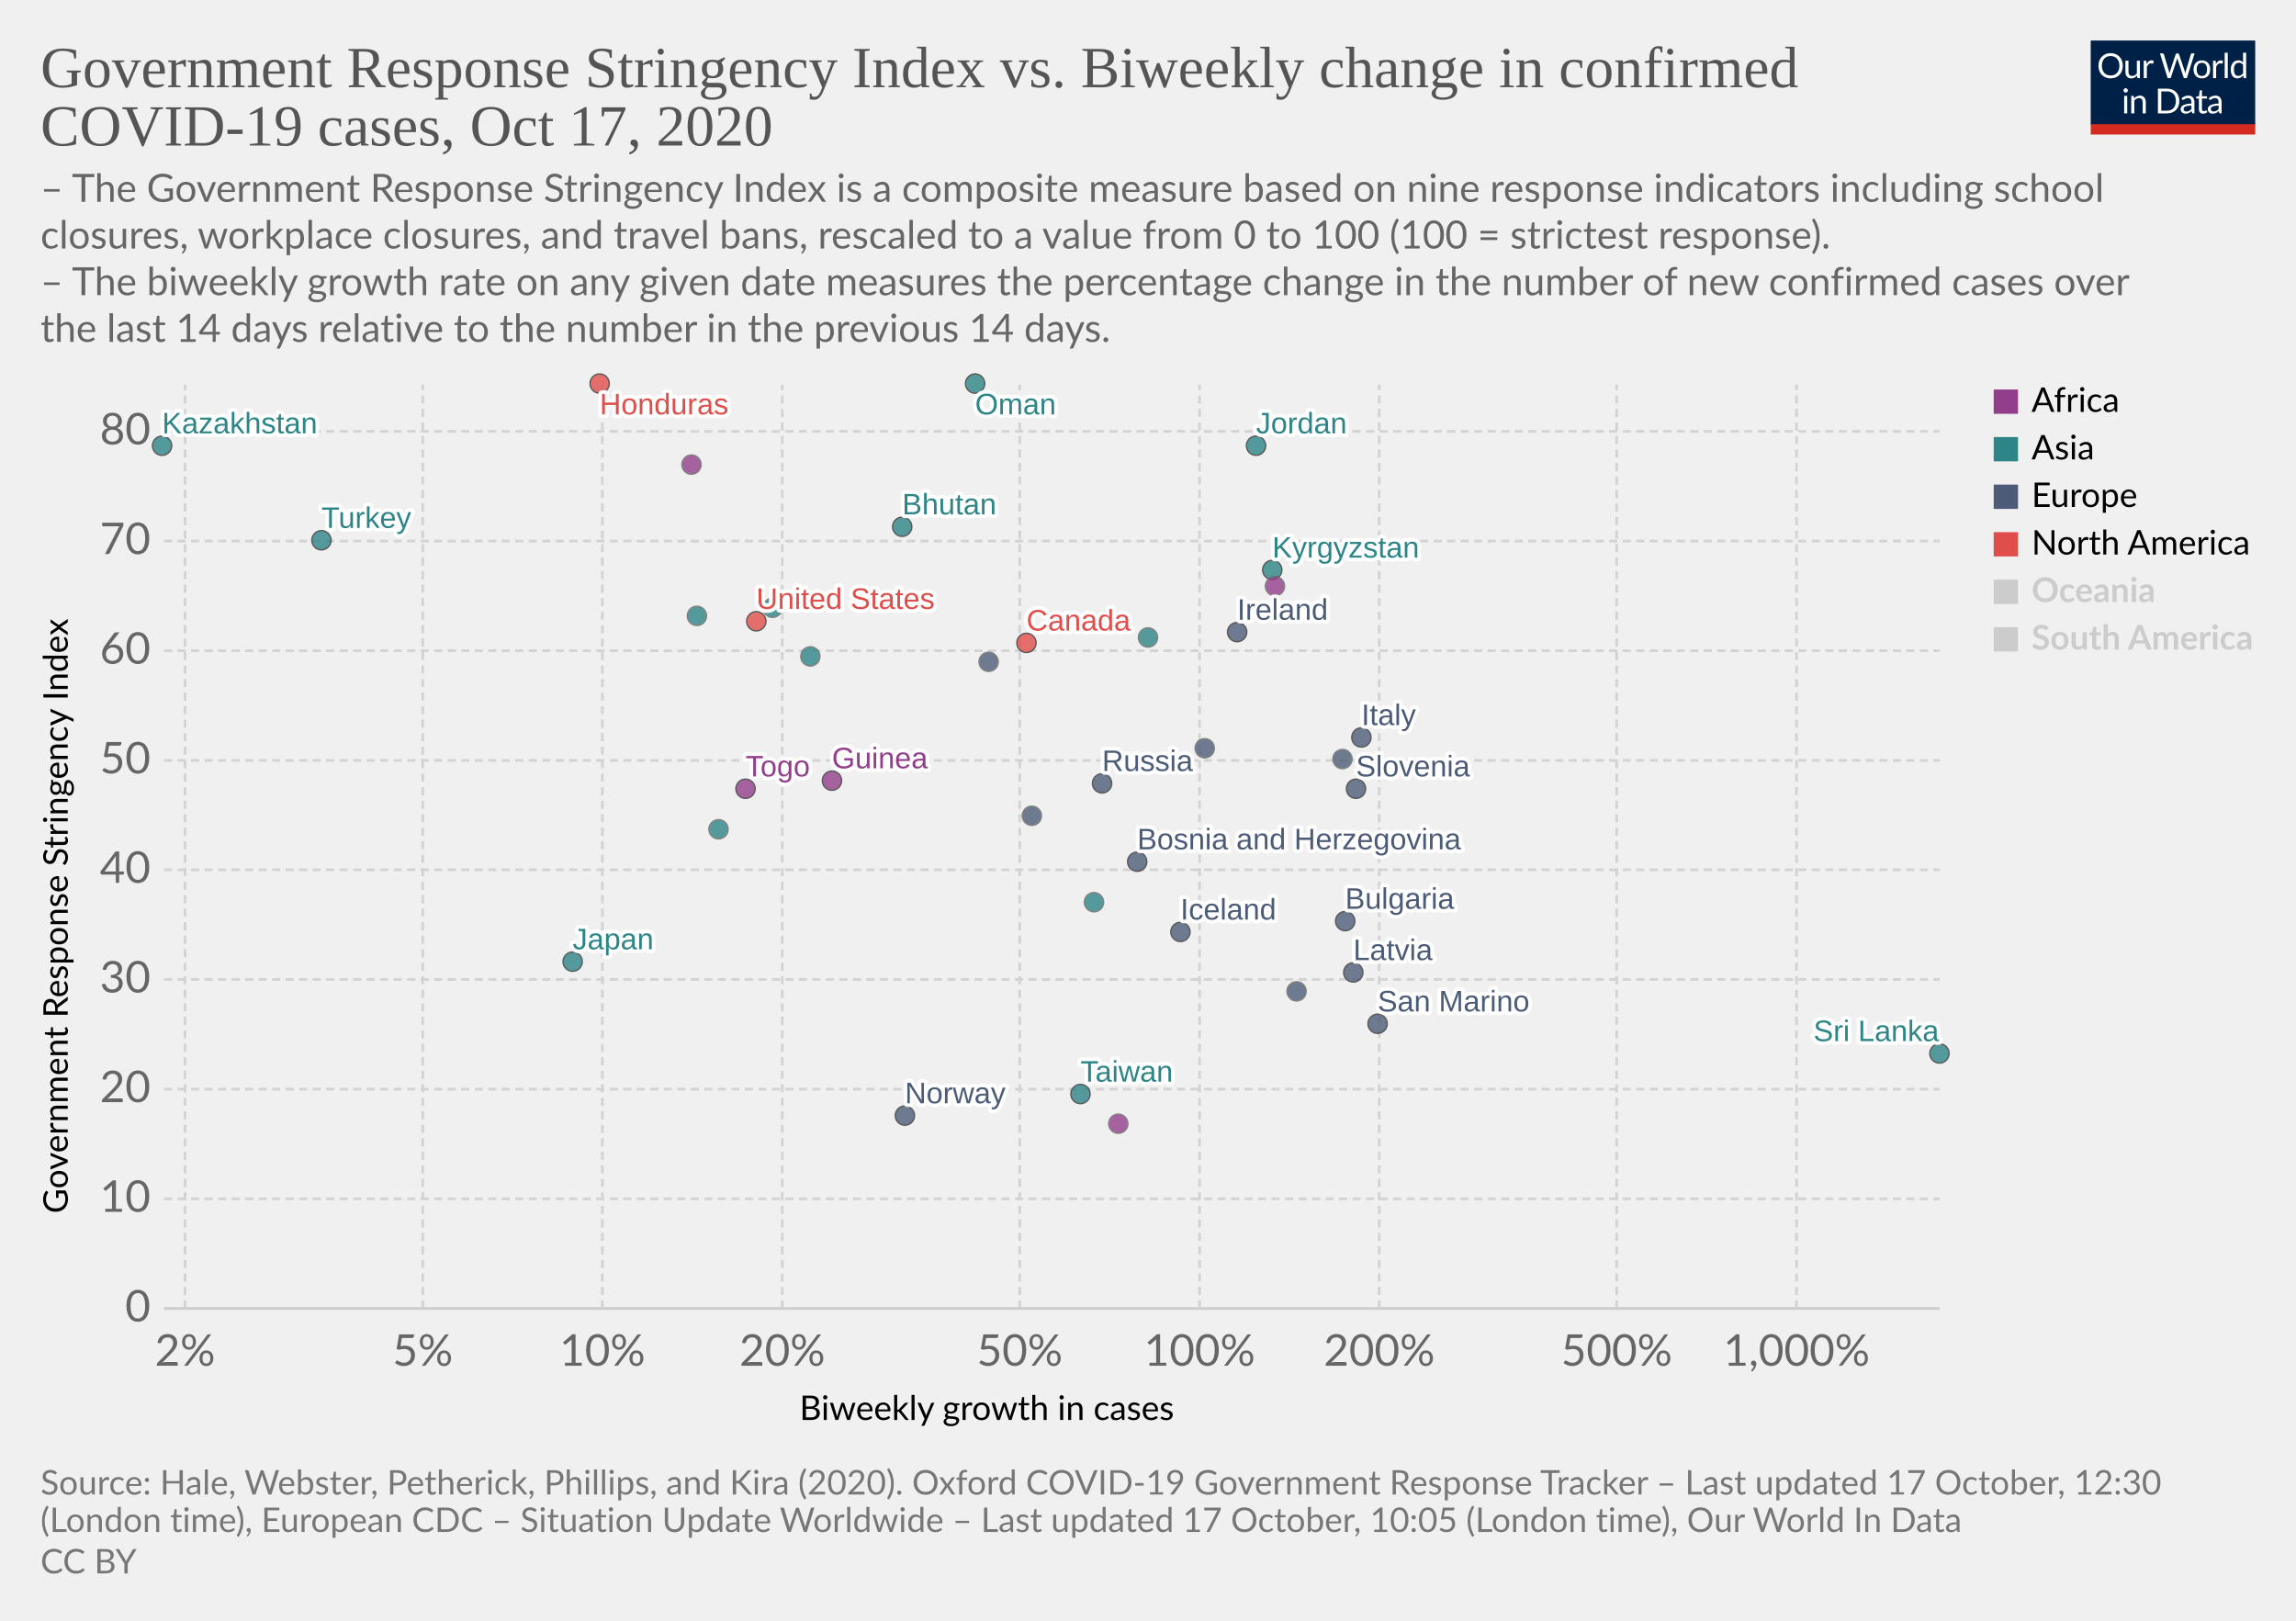
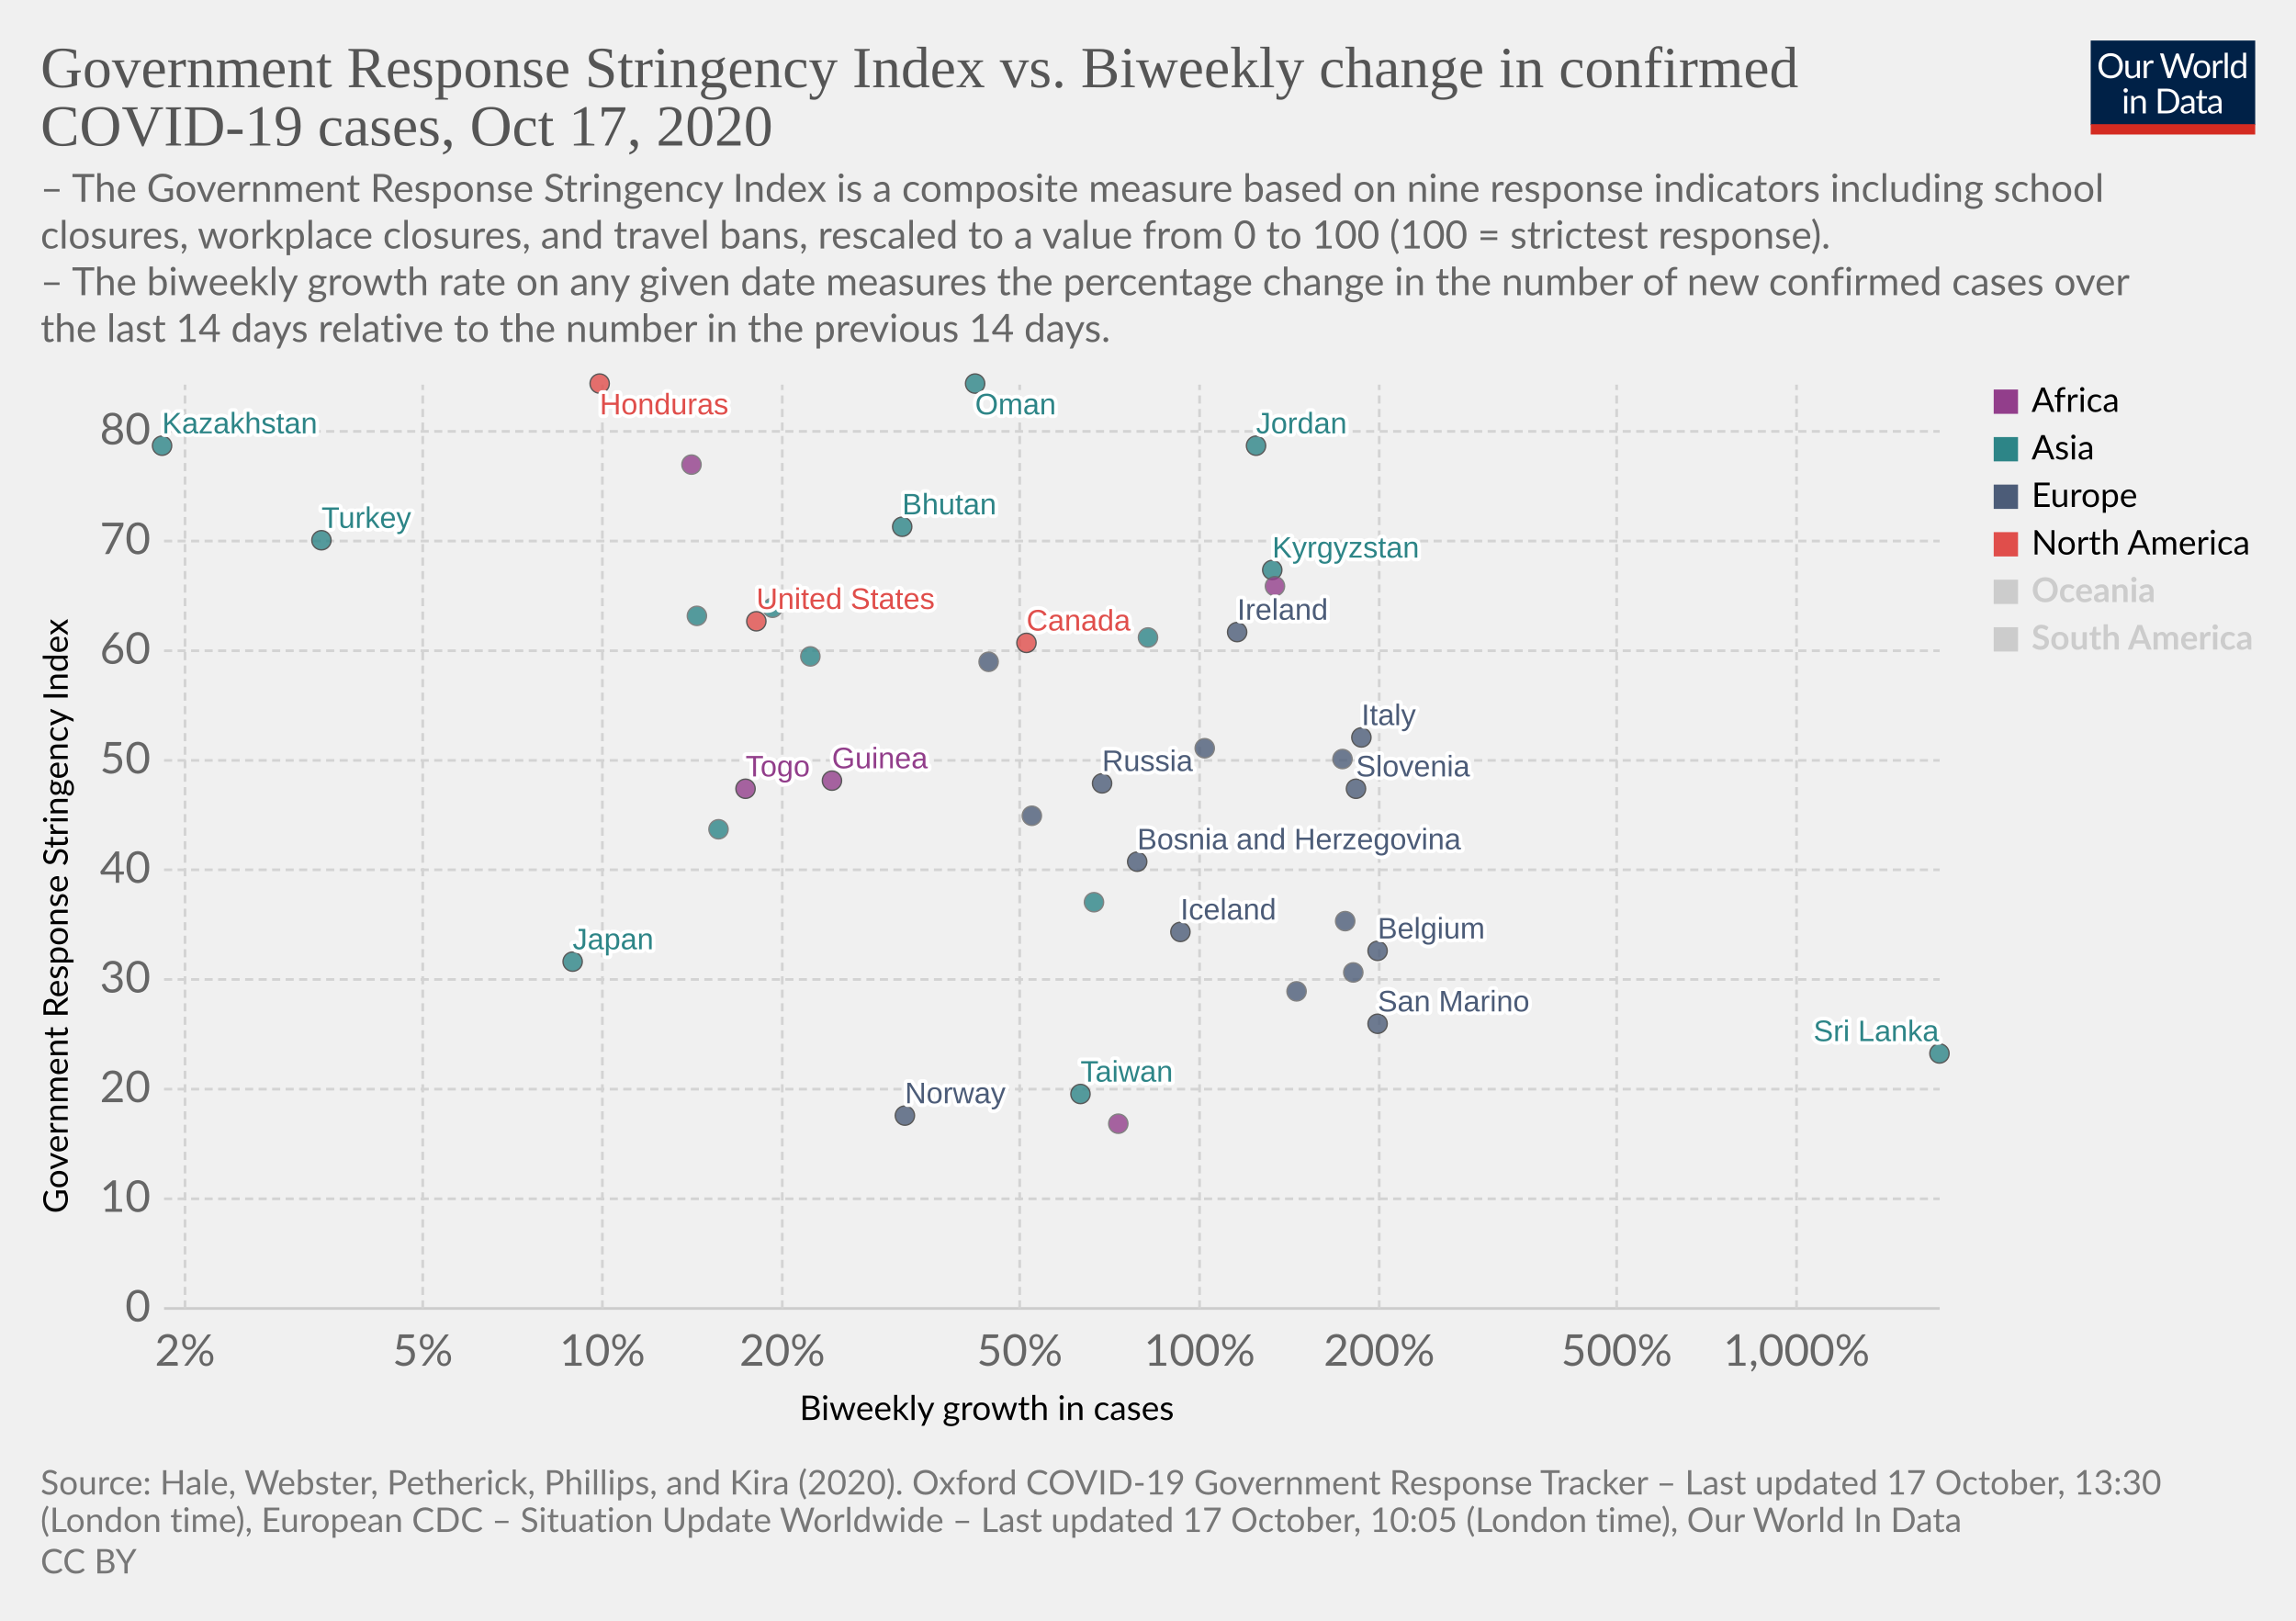
<svg xmlns="http://www.w3.org/2000/svg" version="1.1" style="background-color:#fff;-webkit-font-smoothing:antialiased" width="850" height="600" viewBox="0 0 850 600" font-family="Lato,'Helvetica Neue',Helvetica,Arial,sans-serif" font-size="18" text-rendering="optimizeLegibility">
  <g class="HeaderView">
    <g transform="matrix(.29 0 0 .29 774 15)">
      <svg width="210" height="120" viewBox="0 0 210 120" fill="none">
        <g clip-path="url(#clip0)">
          <path d="M0 0h210v107.89H0V0z" fill="#002147" />
          <path d="M40.98 32.25c0 2.36-.38 4.53-1.12 6.51a14.26 14.26 0 01-8.1 8.4c-1.9.78-4.02 1.17-6.34 1.17a16.6 16.6 0 01-6.33-1.17 14.31 14.31 0 01-8.08-8.4 18.29 18.29 0 01-1.12-6.51c0-2.36.38-4.53 1.12-6.5a14.32 14.32 0 018.07-8.44c1.92-.8 4.03-1.19 6.34-1.19 2.32 0 4.43.4 6.34 1.19 1.92.8 3.56 1.9 4.93 3.34a14.87 14.87 0 013.17 5.1 18.1 18.1 0 011.12 6.5zm-4.38 0c0-1.94-.26-3.68-.8-5.22a10.91 10.91 0 00-2.24-3.89 9.68 9.68 0 00-3.52-2.46 11.95 11.95 0 00-4.62-.86c-1.68 0-3.21.28-4.6.86a9.88 9.88 0 00-3.54 2.46 10.91 10.91 0 00-2.24 3.9c-.53 1.53-.8 3.27-.8 5.2 0 1.94.27 3.68.8 5.22a11.17 11.17 0 002.24 3.9 10.01 10.01 0 003.55 2.44c1.38.56 2.9.83 4.6.83 1.7 0 3.24-.27 4.61-.83a9.8 9.8 0 003.52-2.44 11.17 11.17 0 002.25-3.9c.53-1.54.8-3.28.8-5.21zm26.22-6.54V48H60.5c-.56 0-.9-.27-1.05-.81l-.31-2.4a12.45 12.45 0 01-3.26 2.6c-1.2.64-2.58.96-4.13.96-1.22 0-2.3-.2-3.24-.6a6.52 6.52 0 01-2.33-1.7 7.37 7.37 0 01-1.43-2.67c-.3-1.04-.46-2.2-.46-3.45V25.7h3.91v14.22c0 1.68.38 2.99 1.15 3.91.77.93 1.96 1.39 3.54 1.39 1.16 0 2.24-.27 3.23-.82a10.42 10.42 0 002.8-2.28V25.7h3.91zm8.61 4.47a9.94 9.94 0 012.6-3.56 5.64 5.64 0 013.76-1.3c.47 0 .92.05 1.34.15.44.1.83.27 1.17.49l-.3 2.92c-.09.37-.3.55-.66.55-.2 0-.5-.04-.9-.13a6.21 6.21 0 00-3.24.18c-.54.2-1.03.5-1.47.92-.42.4-.81.9-1.17 1.5-.33.58-.64 1.26-.92 2.02V48H67.7V25.71h2.25c.42 0 .72.08.88.25.16.16.27.44.33.83l.26 3.39zm61.16-13.7L122.75 48h-3.82l-7.99-24.05a21.95 21.95 0 01-.42-1.58 38.36 38.36 0 01-.44 1.58L102.05 48h-3.83L88.4 16.47h3.54c.38 0 .7.1.95.29.26.2.43.43.5.73l6.52 21.9c.1.4.2.83.28 1.28.1.46.2.94.29 1.46l.3-1.46c.12-.47.25-.9.38-1.27l7.41-21.91c.1-.25.26-.48.51-.69.27-.22.58-.33.95-.33h1.23c.38 0 .69.1.92.29.24.2.41.43.53.73l7.4 21.9a28.4 28.4 0 01.68 2.62 29.52 29.52 0 01.52-2.61l6.54-21.91c.07-.27.23-.5.48-.7.27-.21.58-.32.95-.32h3.32zm9.35 8.88c1.63 0 3.1.27 4.4.82a9.43 9.43 0 015.46 5.94c.5 1.4.74 2.98.74 4.73 0 1.76-.25 3.34-.74 4.75a9.43 9.43 0 01-5.46 5.92c-1.3.52-2.77.79-4.4.79-1.64 0-3.12-.27-4.44-.8a9.42 9.42 0 01-3.35-2.3c-.92-1-1.63-2.2-2.13-3.61-.49-1.41-.73-3-.73-4.75s.24-3.33.73-4.73c.5-1.43 1.2-2.64 2.13-3.63a9.4 9.4 0 013.35-2.31c1.32-.55 2.8-.82 4.44-.82zm0 19.89c2.2 0 3.84-.73 4.93-2.2 1.08-1.48 1.63-3.54 1.63-6.18 0-2.66-.55-4.72-1.63-6.2-1.09-1.49-2.73-2.23-4.93-2.23-1.12 0-2.09.2-2.93.57a5.7 5.7 0 00-2.06 1.65 7.5 7.5 0 00-1.24 2.67c-.26 1.04-.4 2.22-.4 3.54 0 2.64.55 4.7 1.64 6.18 1.1 1.47 2.76 2.2 4.99 2.2zm17.97-15.07a9.94 9.94 0 012.6-3.56 5.64 5.64 0 013.76-1.3c.47 0 .91.05 1.34.15.44.1.83.27 1.16.49l-.28 2.92c-.09.37-.31.55-.66.55-.2 0-.5-.04-.9-.13a6.2 6.2 0 00-3.24.18c-.54.2-1.03.5-1.47.92-.43.4-.82.9-1.17 1.5a13.1 13.1 0 00-.92 2.02V48h-3.94V25.71h2.24c.43 0 .72.08.88.25.17.16.28.44.33.83l.27 3.39zm15.04-14.59V48h-3.92V15.6h3.92zm19.55 15.43a6.22 6.22 0 00-2.38-2.05 6.7 6.7 0 00-2.86-.6c-2.07 0-3.66.75-4.77 2.23-1.12 1.48-1.68 3.6-1.68 6.33 0 1.46.13 2.7.38 3.74a7.29 7.29 0 001.1 2.56 4.35 4.35 0 001.78 1.45c.7.3 1.5.46 2.4.46 1.29 0 2.41-.3 3.36-.88a9.6 9.6 0 002.67-2.49V31.02zm3.91-15.43V48h-2.33c-.56 0-.9-.27-1.06-.81l-.35-2.71a12.13 12.13 0 01-3.25 2.77 8.28 8.28 0 01-4.23 1.06 7.31 7.31 0 01-6.14-2.9c-.73-.96-1.3-2.15-1.69-3.57a18.35 18.35 0 01.07-9.48 11.29 11.29 0 011.89-3.7 8.7 8.7 0 017.06-3.34 7.96 7.96 0 016.12 2.62V15.59h3.91zM46.61 70.71V93H42.7V70.71h3.91zm.84-7c0 .39-.08.75-.24 1.09a2.81 2.81 0 01-1.52 1.47 2.67 2.67 0 01-2.16 0 2.9 2.9 0 01-1.45-1.47 2.67 2.67 0 010-2.16c.15-.35.35-.65.6-.9.25-.27.53-.47.85-.62a2.67 2.67 0 012.16 0c.35.15.65.35.9.62.27.25.47.55.62.9.16.34.24.7.24 1.08zm7.97 10.24c.49-.54 1-1.04 1.54-1.48a9.85 9.85 0 013.66-1.84 8.96 8.96 0 015.43.35c.94.4 1.72.97 2.33 1.71a7.36 7.36 0 011.43 2.67c.32 1.04.49 2.19.49 3.45V93h-3.94V78.81c0-1.69-.4-3-1.17-3.92-.76-.93-1.93-1.4-3.5-1.4a6.6 6.6 0 00-3.25.83c-1 .56-1.92 1.31-2.77 2.27V93h-3.94V70.71h2.35c.56 0 .9.28 1.04.82l.3 2.42zm57.7 3.3c0 2.36-.37 4.5-1.11 6.44a14.3 14.3 0 01-3.17 4.98 14.1 14.1 0 01-4.93 3.2c-1.9.76-4.02 1.13-6.33 1.13H85.8V61.47h11.77c2.31 0 4.42.39 6.33 1.15a13.8 13.8 0 018.1 8.18 17.75 17.75 0 011.12 6.45zm-4.37 0c0-1.94-.26-3.67-.8-5.2a10.94 10.94 0 00-2.23-3.87 9.57 9.57 0 00-3.53-2.42 12.23 12.23 0 00-4.61-.83h-7.5v24.62h7.5c1.7 0 3.24-.28 4.61-.84a9.7 9.7 0 003.53-2.4 10.94 10.94 0 002.24-3.87c.53-1.53.8-3.26.8-5.2zm19.8 5.72c-1.8.06-3.34.2-4.62.44-1.26.22-2.3.51-3.1.88-.8.36-1.37.8-1.74 1.3-.35.5-.53 1.05-.53 1.67 0 .58.1 1.1.3 1.52a3 3 0 00.76 1.05c.34.27.73.46 1.17.6.45.11.94.17 1.45.17a7.28 7.28 0 003.5-.81 11.95 11.95 0 002.82-2.2v-4.62zm-12.65-9.11a12.73 12.73 0 013.98-2.66c1.43-.59 3-.88 4.73-.88 1.25 0 2.36.2 3.33.61a6.81 6.81 0 013.94 4.38c.33 1.04.5 2.19.5 3.43V93h-1.74a1.8 1.8 0 01-.88-.18c-.2-.13-.36-.38-.48-.74l-.44-2.12c-.59.55-1.16 1.03-1.72 1.46a9.48 9.48 0 01-3.74 1.7c-.69.15-1.46.23-2.3.23-.87 0-1.69-.12-2.45-.35a5.34 5.34 0 01-3.34-2.93 6.64 6.64 0 01-.49-2.64c0-.88.25-1.72.73-2.53a6.33 6.33 0 012.35-2.17c1.09-.63 2.5-1.15 4.25-1.54 1.75-.41 3.89-.65 6.42-.7v-1.75c0-1.73-.37-3.03-1.12-3.91-.75-.9-1.84-1.34-3.28-1.34-.97 0-1.78.12-2.44.37-.64.23-1.2.5-1.7.81l-1.23.82c-.33.23-.67.35-1 .35-.27 0-.5-.07-.69-.2a2.1 2.1 0 01-.48-.53l-.7-1.25zm27.67 19.5c-1.76 0-3.12-.5-4.07-1.48-.94-.98-1.41-2.4-1.41-4.25V74h-2.68a.9.9 0 01-.6-.2c-.16-.14-.24-.36-.24-.66v-1.56l3.65-.46.9-6.89a.9.9 0 01.29-.52.88.88 0 01.62-.22H142v7.67h6.44V74H142v13.38c0 .94.22 1.63.68 2.09.45.45 1.04.68 1.76.68a3.21 3.21 0 001.85-.53l.55-.35c.16-.12.3-.18.41-.18.2 0 .4.13.55.38l1.15 1.87a7.45 7.45 0 01-2.44 1.5c-.96.35-1.94.52-2.95.52zm19.68-10.4c-1.8.07-3.34.21-4.62.45-1.26.22-2.3.51-3.1.88-.8.36-1.37.8-1.74 1.3-.35.5-.53 1.05-.53 1.67 0 .58.1 1.1.3 1.52.18.42.44.77.76 1.05.34.27.73.46 1.17.6.45.11.94.17 1.45.17a7.3 7.3 0 003.5-.81 12.04 12.04 0 002.82-2.2v-4.62zm-12.65-9.1a12.72 12.72 0 013.99-2.66c1.42-.59 3-.88 4.72-.88 1.25 0 2.36.2 3.33.61a6.81 6.81 0 013.94 4.38c.33 1.04.5 2.19.5 3.43V93h-1.74a1.8 1.8 0 01-.88-.18c-.2-.13-.36-.38-.48-.74l-.44-2.12c-.59.55-1.16 1.03-1.72 1.46a9.48 9.48 0 01-3.74 1.7c-.69.15-1.46.23-2.3.23-.87 0-1.69-.12-2.45-.35a5.33 5.33 0 01-3.34-2.93 6.62 6.62 0 01-.49-2.64c0-.88.25-1.72.73-2.53a6.33 6.33 0 012.35-2.17c1.09-.63 2.5-1.15 4.25-1.54a31.2 31.2 0 016.42-.7v-1.75c0-1.73-.37-3.03-1.12-3.91-.75-.9-1.84-1.34-3.28-1.34-.97 0-1.78.12-2.44.37-.64.23-1.2.5-1.7.81-.46.3-.87.57-1.22.82-.34.23-.68.35-1.02.35-.26 0-.49-.07-.68-.2a1.88 1.88 0 01-.48-.53l-.7-1.25z" fill="#fff" />
          <path fill="#D42B21" d="M0 106.79h210V120H0z" />
        </g>
        <defs>
          <clipPath id="clip0">
            <path fill="#fff" d="M0 0h210v120H0z" />
          </clipPath>
        </defs>
      </svg>
    </g>
    <a href="https://ourworldindata.org/grapher/government-response-stringency-index-vs-biweekly-change-in-confirmed-covid-19-cases?time=latest" target="_blank" rel="noopener" font-family="&quot;Playfair Display&quot;,Georgia,&quot;Times New Roman&quot;,serif">
      <text font-size="21.6" x="15" y="32.3" fill="#555">
        <tspan x="15" y="32.28">Government Response Stringency Index vs. Biweekly change in confirmed</tspan>
        <tspan x="15" y="53.88">COVID-19 cases, Oct 17, 2020</tspan>
      </text>
    </a>
    <text font-size="14.4" x="15" y="74.7" fill="#666">
      <tspan x="15" y="74.72">– The Government Response Stringency Index is a composite measure based on nine response indicators including school</tspan>
      <tspan x="15" y="92">closures, workplace closures, and travel bans, rescaled to a value from 0 to 100 (100 = strictest response).</tspan>
      <tspan x="15" y="109.28"> – The biweekly growth rate on any given date measures the percentage change in the number of new confirmed cases over</tspan>
      <tspan x="15" y="126.56">the last 14 days relative to the number in the previous 14 days.</tspan>
    </text>
  </g>
  <g class="ScatterPlot">
    <g class="DualAxisView">
      <g class="HorizontalAxis">
        <text font-size="12.6" x="296" y="525.7">
          <tspan x="295.99" y="525.68">Biweekly growth in cases</tspan>
        </text>
        <text x="68.5" y="505.6" fill="#666" text-anchor="middle" font-size="16.2">2%</text>
        <text x="156.5" y="505.6" fill="#666" text-anchor="middle" font-size="16.2">5%</text>
        <text x="223" y="505.6" fill="#666" text-anchor="middle" font-size="16.2">10%</text>
        <text x="289.6" y="505.6" fill="#666" text-anchor="middle" font-size="16.2">20%</text>
        <text x="377.5" y="505.6" fill="#666" text-anchor="middle" font-size="16.2">50%</text>
        <text x="444.1" y="505.6" fill="#666" text-anchor="middle" font-size="16.2">100%</text>
        <text x="510.6" y="505.6" fill="#666" text-anchor="middle" font-size="16.2">200%</text>
        <text x="598.5" y="505.6" fill="#666" text-anchor="middle" font-size="16.2">500%</text>
        <text x="665.1" y="505.6" fill="#666" text-anchor="middle" font-size="16.2">1,000%</text>
      </g>
      <g class="VerticalAxis">
        <text font-size="12.6" x="-449.2" y="25.1" transform="rotate(-90)">
          <tspan x="-449.2" y="25.08">Government Response Stringency Index</tspan>
        </text>
        <text x="55.74" y="484.4" fill="#666" dominant-baseline="middle" text-anchor="end" font-size="16.2">0</text>
        <text x="55.74" y="443.8" fill="#666" dominant-baseline="middle" text-anchor="end" font-size="16.2">10</text>
        <text x="55.74" y="403.2" fill="#666" dominant-baseline="middle" text-anchor="end" font-size="16.2">20</text>
        <text x="55.74" y="362.6" fill="#666" dominant-baseline="middle" text-anchor="end" font-size="16.2">30</text>
        <text x="55.74" y="322" fill="#666" dominant-baseline="middle" text-anchor="end" font-size="16.2">40</text>
        <text x="55.74" y="281.5" fill="#666" dominant-baseline="middle" text-anchor="end" font-size="16.2">50</text>
        <text x="55.74" y="240.9" fill="#666" dominant-baseline="middle" text-anchor="end" font-size="16.2">60</text>
        <text x="55.74" y="200.3" fill="#666" dominant-baseline="middle" text-anchor="end" font-size="16.2">70</text>
        <text x="55.74" y="159.7" fill="#666" dominant-baseline="middle" text-anchor="end" font-size="16.2">80</text>
      </g>
      <g class="AxisGridLines horizontalLines">
        <path stroke="#ccc" d="M60.74 484.4h657.35" />
        <path stroke="#d3d3d3" stroke-dasharray="3,2" d="M60.74 443.8h657.35M60.74 403.2h657.35M60.74 362.6h657.35M60.74 322h657.35M60.74 281.5h657.35M60.74 240.9h657.35M60.74 200.3h657.35M60.74 159.7h657.35" />
      </g>
      <g class="AxisGridLines verticalLines" stroke="#d3d3d3" stroke-dasharray="3,2">
        <path d="M68.5 484.4v-342M156.5 484.4v-342M223 484.4v-342M289.6 484.4v-342M377.5 484.4v-342M444.1 484.4v-342M510.6 484.4v-342M598.5 484.4v-342M665.1 484.4v-342" />
      </g>
    </g>
    <g class="PointsWithLabels clickable" clip-path="url(#a)" font-family="Arial, sans-serif">
      <path fill="rgba(255,255,255,0)" d="M60.74 142.4h657.35v342H60.74z" />
      <defs>
        <clipPath id="a">
          <path d="M50.74 132.4h677.35v362H50.74z" />
        </clipPath>
      </defs>
      <g class="key-Ireland_0">
        <circle cx="458" cy="234" r="3.57" fill="#4C5C78" opacity=".8" stroke="#333" stroke-width=".5" />
      </g>
+       <g class="key-Belgium_0">
+         <circle cx="510" cy="352" r="3.57" fill="#4C5C78" opacity=".8" stroke="#333" stroke-width=".5" />
+       </g>
      <g class="key-Italy_0">
        <circle cx="504" cy="273" r="3.57" fill="#4C5C78" opacity=".8" stroke="#333" stroke-width=".5" />
      </g>
      <g class="key-Russia_0">
        <circle cx="408" cy="290" r="3.57" fill="#4C5C78" opacity=".8" stroke="#333" stroke-width=".5" />
      </g>
      <g class="key-United-States_0">
        <circle cx="280" cy="230" r="3.57" fill="#E04E4B" opacity=".8" stroke="#333" stroke-width=".5" />
      </g>
      <g class="key-Japan_0">
        <circle cx="212" cy="356" r="3.57" fill="#2D8587" opacity=".8" stroke="#333" stroke-width=".5" />
      </g>
      <g class="key-Austria_0">
        <circle cx="382" cy="302" r="3.57" fill="#4C5C78" opacity=".8" stroke="#666" stroke-width=".5" />
      </g>
      <g class="key-Latvia_0">
-         <circle cx="501" cy="360" r="3.57" fill="#4C5C78" opacity=".8" stroke="#333" stroke-width=".5" />
+         <circle cx="501" cy="360" r="3.57" fill="#4C5C78" opacity=".8" stroke="#666" stroke-width=".5" />
      </g>
      <g class="key-Lebanon_0">
        <circle cx="300" cy="243" r="3.57" fill="#2D8587" opacity=".8" stroke="#666" stroke-width=".5" />
      </g>
      <g class="key-Kyrgyzstan_0">
        <circle cx="471" cy="211" r="3.57" fill="#2D8587" opacity=".8" stroke="#333" stroke-width=".5" />
      </g>
      <g class="key-Jordan_0">
        <circle cx="465" cy="165" r="3.57" fill="#2D8587" opacity=".8" stroke="#333" stroke-width=".5" />
      </g>
      <g class="key-Kazakhstan_0">
        <circle cx="60" cy="165" r="3.57" fill="#2D8587" opacity=".8" stroke="#333" stroke-width=".5" />
      </g>
      <g class="key-Iran_0">
        <circle cx="286" cy="225" r="3.57" fill="#2D8587" opacity=".8" stroke="#666" stroke-width=".5" />
      </g>
      <g class="key-Honduras_0">
        <circle cx="222" cy="142" r="3.57" fill="#E04E4B" opacity=".8" stroke="#333" stroke-width=".5" />
      </g>
      <g class="key-Sri-Lanka_0">
        <circle cx="718" cy="390" r="3.57" fill="#2D8587" opacity=".8" stroke="#333" stroke-width=".5" />
      </g>
      <g class="key-Bhutan_0">
        <circle cx="334" cy="195" r="3.57" fill="#2D8587" opacity=".8" stroke="#333" stroke-width=".5" />
      </g>
      <g class="key-Bosnia-and-Herzegovina_0">
        <circle cx="421" cy="319" r="3.57" fill="#4C5C78" opacity=".8" stroke="#333" stroke-width=".5" />
      </g>
      <g class="key-Bulgaria_0">
-         <circle cx="498" cy="341" r="3.57" fill="#4C5C78" opacity=".8" stroke="#333" stroke-width=".5" />
+         <circle cx="498" cy="341" r="3.57" fill="#4C5C78" opacity=".8" stroke="#666" stroke-width=".5" />
      </g>
      <g class="key-Cambodia_0">
        <circle cx="405" cy="334" r="3.57" fill="#2D8587" opacity=".8" stroke="#666" stroke-width=".5" />
      </g>
      <g class="key-Canada_0">
        <circle cx="380" cy="238" r="3.57" fill="#E04E4B" opacity=".8" stroke="#333" stroke-width=".5" />
      </g>
      <g class="key-Ukraine_0">
        <circle cx="366" cy="245" r="3.57" fill="#4C5C78" opacity=".8" stroke="#666" stroke-width=".5" />
      </g>
      <g class="key-Norway_0">
        <circle cx="335" cy="413" r="3.57" fill="#4C5C78" opacity=".8" stroke="#333" stroke-width=".5" />
      </g>
      <g class="key-Taiwan_0">
        <circle cx="400" cy="405" r="3.57" fill="#2D8587" opacity=".8" stroke="#333" stroke-width=".5" />
      </g>
      <g class="key-Iceland_0">
        <circle cx="437" cy="345" r="3.57" fill="#4C5C78" opacity=".8" stroke="#333" stroke-width=".5" />
      </g>
      <g class="key-Kuwait_0">
        <circle cx="258" cy="228" r="3.57" fill="#2D8587" opacity=".8" stroke="#666" stroke-width=".5" />
      </g>
      <g class="key-Mauritius_0">
        <circle cx="414" cy="416" r="3.57" fill="#923E8B" opacity=".8" stroke="#666" stroke-width=".5" />
      </g>
      <g class="key-Oman_0">
        <circle cx="361" cy="142" r="3.57" fill="#2D8587" opacity=".8" stroke="#333" stroke-width=".5" />
      </g>
      <g class="key-San-Marino_0">
        <circle cx="510" cy="379" r="3.57" fill="#4C5C78" opacity=".8" stroke="#333" stroke-width=".5" />
      </g>
      <g class="key-Turkey_0">
        <circle cx="119" cy="200" r="3.57" fill="#2D8587" opacity=".8" stroke="#333" stroke-width=".5" />
      </g>
      <g class="key-Togo_0">
        <circle cx="276" cy="292" r="3.57" fill="#923E8B" opacity=".8" stroke="#333" stroke-width=".5" />
      </g>
      <g class="key-Thailand_0">
        <circle cx="266" cy="307" r="3.57" fill="#2D8587" opacity=".8" stroke="#666" stroke-width=".5" />
      </g>
      <g class="key-Zimbabwe_0">
        <circle cx="256" cy="172" r="3.57" fill="#923E8B" opacity=".8" stroke="#666" stroke-width=".5" />
      </g>
      <g class="key-Slovenia_0">
        <circle cx="502" cy="292" r="3.57" fill="#4C5C78" opacity=".8" stroke="#333" stroke-width=".5" />
      </g>
      <g class="key-Slovakia_0">
        <circle cx="497" cy="281" r="3.57" fill="#4C5C78" opacity=".8" stroke="#666" stroke-width=".5" />
      </g>
      <g class="key-Serbia_0">
        <circle cx="446" cy="277" r="3.57" fill="#4C5C78" opacity=".8" stroke="#666" stroke-width=".5" />
      </g>
      <g class="key-Guinea_0">
        <circle cx="308" cy="289" r="3.57" fill="#923E8B" opacity=".8" stroke="#333" stroke-width=".5" />
      </g>
      <g class="key-Georgia_0">
        <circle cx="425" cy="236" r="3.57" fill="#2D8587" opacity=".8" stroke="#666" stroke-width=".5" />
      </g>
      <g class="key-Croatia_0">
        <circle cx="480" cy="367" r="3.57" fill="#4C5C78" opacity=".8" stroke="#666" stroke-width=".5" />
      </g>
      <g class="key-Chad_0">
        <circle cx="472" cy="217" r="3.57" fill="#923E8B" opacity=".8" stroke="#666" stroke-width=".5" />
      </g>
      <g class="backgroundLabels" fill="#333" font-size="11" font-weight="400">
        <text x="458" y="229.43" fill="#fff" stroke="#fff" stroke-linecap="round" stroke-linejoin="round" stroke-width=".25em">Ireland</text>
        <text x="458" y="229.43" fill="#4C5C78">Ireland</text>
+         <text x="510" y="347.43" fill="#fff" stroke="#fff" stroke-linecap="round" stroke-linejoin="round" stroke-width=".25em">Belgium</text>
+         <text x="510" y="347.43" fill="#4C5C78">Belgium</text>
        <text x="504" y="268.43" fill="#fff" stroke="#fff" stroke-linecap="round" stroke-linejoin="round" stroke-width=".25em">Italy</text>
        <text x="504" y="268.43" fill="#4C5C78">Italy</text>
        <text x="408" y="285.43" fill="#fff" stroke="#fff" stroke-linecap="round" stroke-linejoin="round" stroke-width=".25em">Russia</text>
        <text x="408" y="285.43" fill="#4C5C78">Russia</text>
        <text x="280" y="225.43" fill="#fff" stroke="#fff" stroke-linecap="round" stroke-linejoin="round" stroke-width=".25em">United States</text>
        <text x="280" y="225.43" fill="#E04E4B">United States</text>
        <text x="212" y="351.43" fill="#fff" stroke="#fff" stroke-linecap="round" stroke-linejoin="round" stroke-width=".25em">Japan</text>
        <text x="212" y="351.43" fill="#2D8587">Japan</text>
-         <text x="501" y="355.43" fill="#fff" stroke="#fff" stroke-linecap="round" stroke-linejoin="round" stroke-width=".25em">Latvia</text>
-         <text x="501" y="355.43" fill="#4C5C78">Latvia</text>
        <text x="471" y="206.43" fill="#fff" stroke="#fff" stroke-linecap="round" stroke-linejoin="round" stroke-width=".25em">Kyrgyzstan</text>
        <text x="471" y="206.43" fill="#2D8587">Kyrgyzstan</text>
        <text x="465" y="160.43" fill="#fff" stroke="#fff" stroke-linecap="round" stroke-linejoin="round" stroke-width=".25em">Jordan</text>
        <text x="465" y="160.43" fill="#2D8587">Jordan</text>
        <text x="60" y="160.43" fill="#fff" stroke="#fff" stroke-linecap="round" stroke-linejoin="round" stroke-width=".25em">Kazakhstan</text>
        <text x="60" y="160.43" fill="#2D8587">Kazakhstan</text>
        <text x="222" y="153.4" fill="#fff" stroke="#fff" stroke-linecap="round" stroke-linejoin="round" stroke-width=".25em">Honduras</text>
        <text x="222" y="153.4" fill="#E04E4B">Honduras</text>
        <text x="671.36" y="385.43" fill="#fff" stroke="#fff" stroke-linecap="round" stroke-linejoin="round" stroke-width=".25em">Sri Lanka</text>
        <text x="671.36" y="385.43" fill="#2D8587">Sri Lanka</text>
        <text x="334" y="190.43" fill="#fff" stroke="#fff" stroke-linecap="round" stroke-linejoin="round" stroke-width=".25em">Bhutan</text>
        <text x="334" y="190.43" fill="#2D8587">Bhutan</text>
        <text x="421" y="314.43" fill="#fff" stroke="#fff" stroke-linecap="round" stroke-linejoin="round" stroke-width=".25em">Bosnia and Herzegovina</text>
        <text x="421" y="314.43" fill="#4C5C78">Bosnia and Herzegovina</text>
-         <text x="498" y="336.43" fill="#fff" stroke="#fff" stroke-linecap="round" stroke-linejoin="round" stroke-width=".25em">Bulgaria</text>
-         <text x="498" y="336.43" fill="#4C5C78">Bulgaria</text>
        <text x="380" y="233.43" fill="#fff" stroke="#fff" stroke-linecap="round" stroke-linejoin="round" stroke-width=".25em">Canada</text>
        <text x="380" y="233.43" fill="#E04E4B">Canada</text>
        <text x="335" y="408.43" fill="#fff" stroke="#fff" stroke-linecap="round" stroke-linejoin="round" stroke-width=".25em">Norway</text>
        <text x="335" y="408.43" fill="#4C5C78">Norway</text>
        <text x="400" y="400.43" fill="#fff" stroke="#fff" stroke-linecap="round" stroke-linejoin="round" stroke-width=".25em">Taiwan</text>
        <text x="400" y="400.43" fill="#2D8587">Taiwan</text>
        <text x="437" y="340.43" fill="#fff" stroke="#fff" stroke-linecap="round" stroke-linejoin="round" stroke-width=".25em">Iceland</text>
        <text x="437" y="340.43" fill="#4C5C78">Iceland</text>
        <text x="361" y="153.4" fill="#fff" stroke="#fff" stroke-linecap="round" stroke-linejoin="round" stroke-width=".25em">Oman</text>
        <text x="361" y="153.4" fill="#2D8587">Oman</text>
        <text x="510" y="374.43" fill="#fff" stroke="#fff" stroke-linecap="round" stroke-linejoin="round" stroke-width=".25em">San Marino</text>
        <text x="510" y="374.43" fill="#4C5C78">San Marino</text>
        <text x="119" y="195.43" fill="#fff" stroke="#fff" stroke-linecap="round" stroke-linejoin="round" stroke-width=".25em">Turkey</text>
        <text x="119" y="195.43" fill="#2D8587">Turkey</text>
        <text x="276" y="287.43" fill="#fff" stroke="#fff" stroke-linecap="round" stroke-linejoin="round" stroke-width=".25em">Togo</text>
        <text x="276" y="287.43" fill="#923E8B">Togo</text>
        <text x="502" y="287.43" fill="#fff" stroke="#fff" stroke-linecap="round" stroke-linejoin="round" stroke-width=".25em">Slovenia</text>
        <text x="502" y="287.43" fill="#4C5C78">Slovenia</text>
        <text x="308" y="284.43" fill="#fff" stroke="#fff" stroke-linecap="round" stroke-linejoin="round" stroke-width=".25em">Guinea</text>
        <text x="308" y="284.43" fill="#923E8B">Guinea</text>
      </g>
    </g>
    <g class="ScatterColorLegend clickable" cursor="pointer">
      <g class="legendMark">
        <path fill="#923E8B" d="M738.09 144.2h9v9h-9z" />
        <text font-size="12.6" x="752.1" y="152.5">
          <tspan x="752.09" y="152.48">Africa</tspan>
        </text>
      </g>
      <g class="legendMark">
        <path fill="#2D8587" d="M738.09 161.8h9v9h-9z" />
        <text font-size="12.6" x="752.1" y="170.1">
          <tspan x="752.09" y="170.08">Asia</tspan>
        </text>
      </g>
      <g class="legendMark">
        <path fill="#4C5C78" d="M738.09 179.4h9v9h-9z" />
        <text font-size="12.6" x="752.1" y="187.7">
          <tspan x="752.09" y="187.68">Europe</tspan>
        </text>
      </g>
      <g class="legendMark">
        <path fill="#E04E4B" d="M738.09 197h9v9h-9z" />
        <text font-size="12.6" x="752.1" y="205.3">
          <tspan x="752.09" y="205.28">North America</tspan>
        </text>
      </g>
      <g class="legendMark" fill="#ccc">
        <path d="M738.09 214.6h9v9h-9z" />
        <text font-size="12.6" x="752.1" y="222.9" font-weight="700">
          <tspan x="752.09" y="222.88">Oceania</tspan>
        </text>
      </g>
      <g class="legendMark" fill="#ccc">
        <path d="M738.09 232.2h9v9h-9z" />
        <text font-size="12.6" x="752.1" y="240.5" font-weight="700">
          <tspan x="752.09" y="240.48">South America</tspan>
        </text>
      </g>
    </g>
  </g>
  <g class="SourcesFooter" fill="#777">
    <g class="clickable" fill="#777">
      <text font-size="12.6" x="15" y="553.3">
-         <tspan x="15" y="553.28">Source: Hale, Webster, Petherick, Phillips, and Kira (2020). Oxford COVID-19 Government Response Tracker – Last updated 17 October, 12:30</tspan>
+         <tspan x="15" y="553.28">Source: Hale, Webster, Petherick, Phillips, and Kira (2020). Oxford COVID-19 Government Response Tracker – Last updated 17 October, 13:30</tspan>
        <tspan x="15" y="567.14">(London time), European CDC – Situation Update Worldwide – Last updated 17 October, 10:05 (London time), Our World In Data</tspan>
      </text>
    </g>
    <text font-size="12.6" x="15" y="582.5">
      <tspan x="15" y="582.48">
        <a class="cclogo" href="http://creativecommons.org/licenses/by/4.0/deed.en_US" target="_blank" fill="#777">CC BY</a>
      </tspan>
    </text>
  </g>
</svg>
